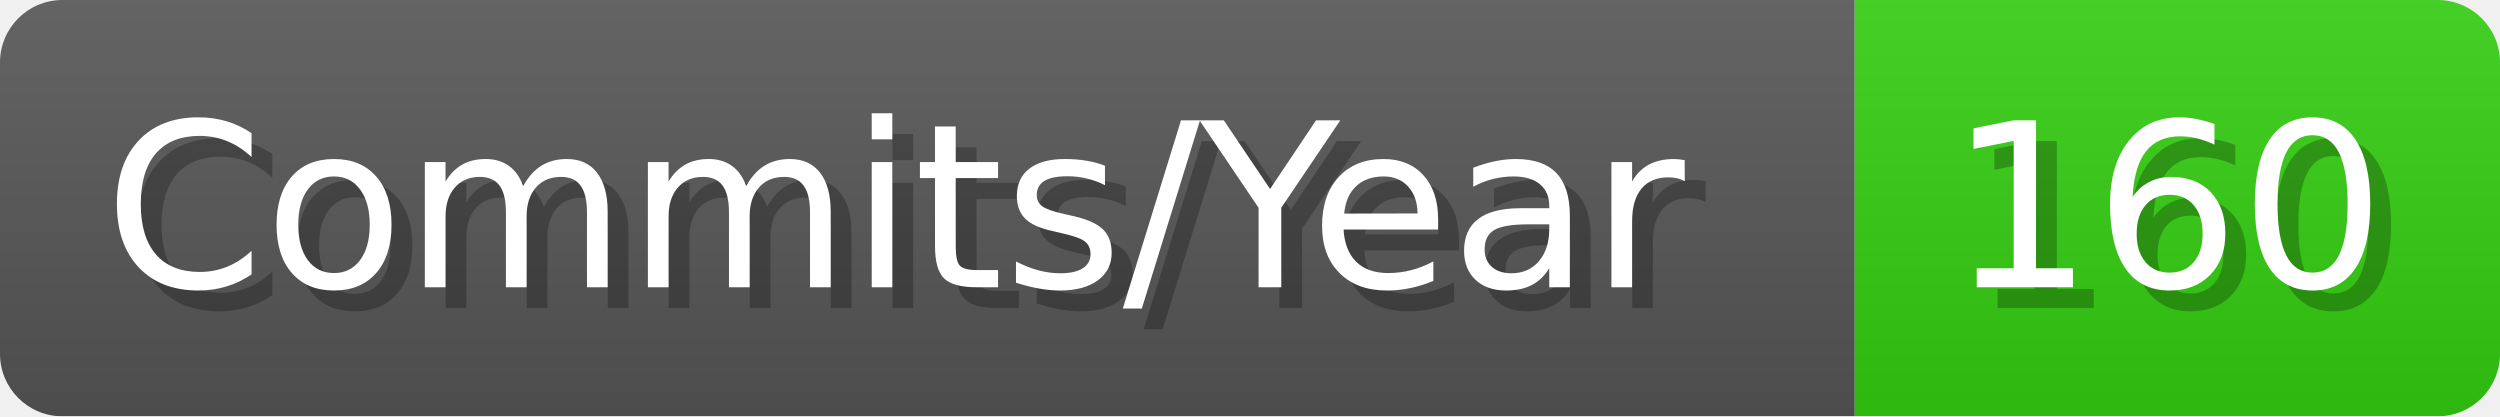
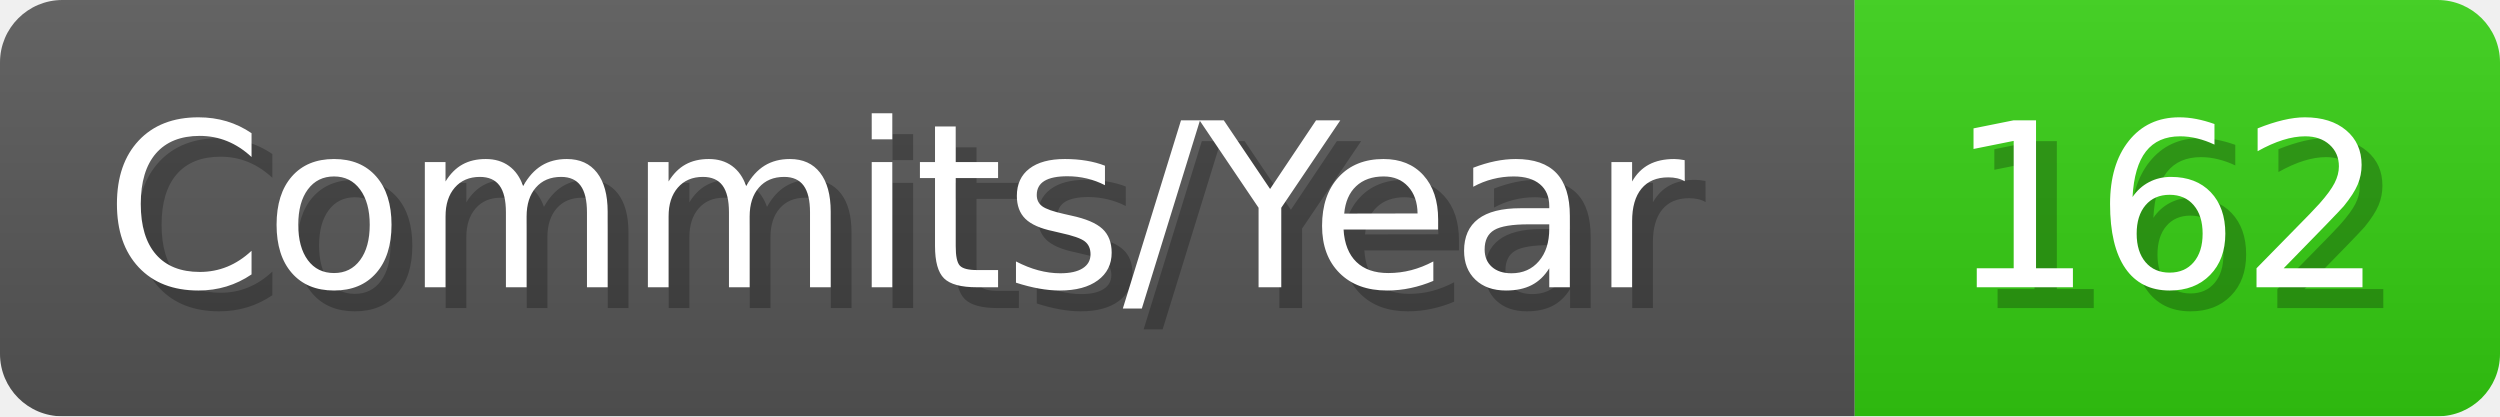
- <svg xmlns="http://www.w3.org/2000/svg" width="120.1" height="20" viewBox="0 0 1201 200" role="img" aria-label="Commits/Year: 160">
+ <svg xmlns="http://www.w3.org/2000/svg" width="120.1" height="20" viewBox="0 0 1201 200" role="img" aria-label="Commits/Year: 162">
  <linearGradient id="aUPdi" x2="0" y2="100%">
    <stop offset="0" stop-opacity=".1" stop-color="#EEE" />
    <stop offset="1" stop-opacity=".1" />
  </linearGradient>
  <mask id="WfAiQ">
    <rect width="1201" height="200" rx="30" fill="#FFF" />
  </mask>
  <g mask="url(#WfAiQ)">
    <rect width="891" height="200" fill="#555" />
    <rect width="310" height="200" fill="#3C1" x="891" />
    <rect width="1201" height="200" fill="url(#aUPdi)" />
  </g>
  <g aria-hidden="true" fill="#fff" text-anchor="start" font-family="Verdana,DejaVu Sans,sans-serif" font-size="110">
    <text x="60" y="148" textLength="791" fill="#000" opacity="0.25">Commits/Year</text>
    <text x="50" y="138" textLength="791">Commits/Year</text>
-     <text x="946" y="148" textLength="210" fill="#000" opacity="0.25">160</text>
-     <text x="936" y="138" textLength="210">160</text>
+     <text x="946" y="148" textLength="210" fill="#000" opacity="0.25">162</text>
+     <text x="936" y="138" textLength="210">162</text>
  </g>
</svg>
